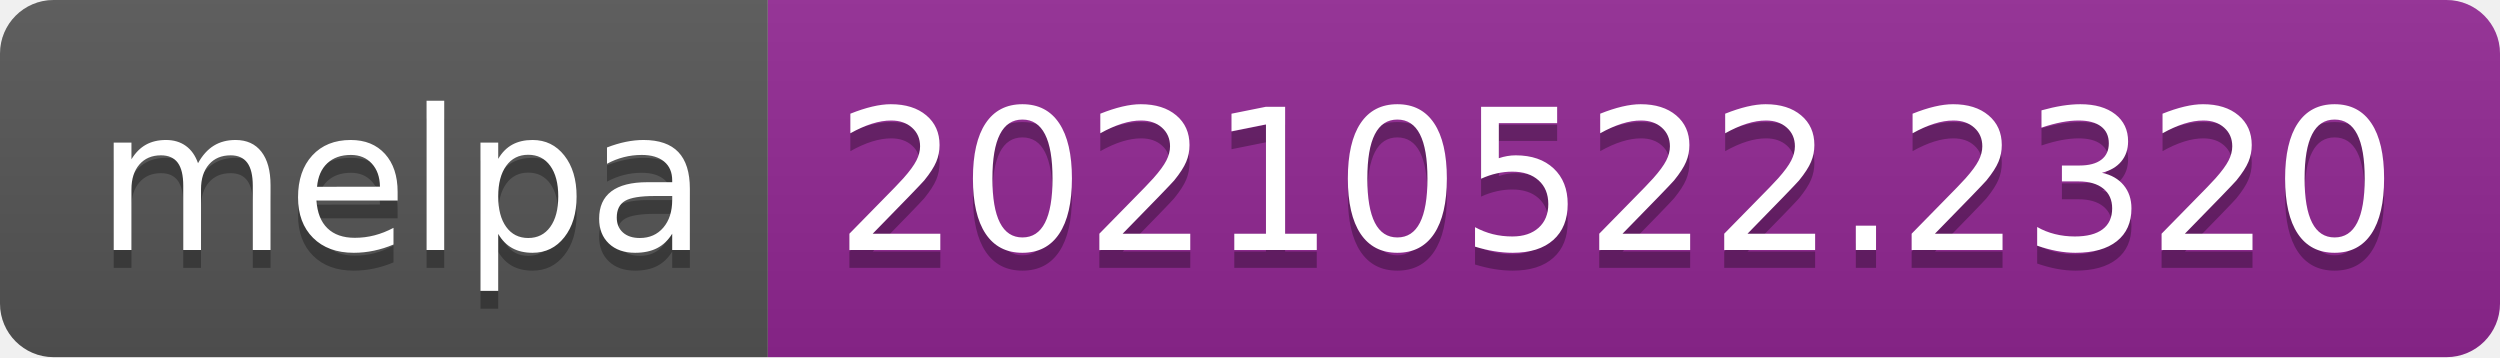
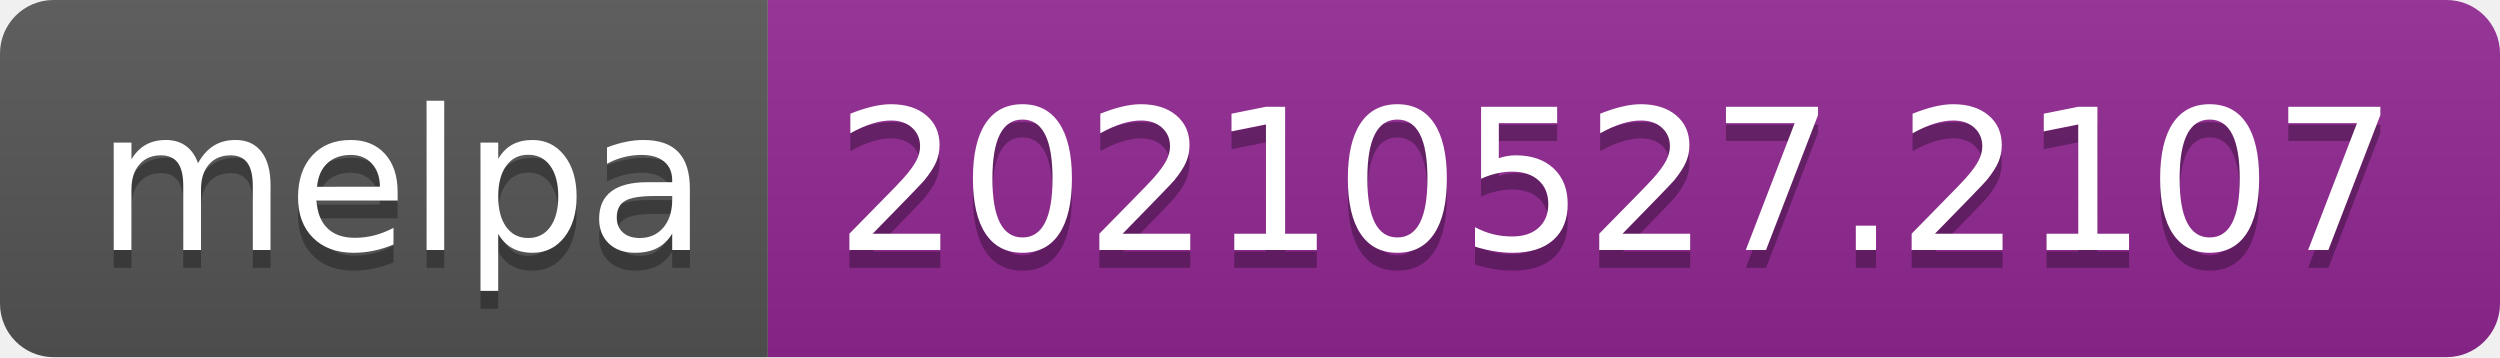
- <svg xmlns="http://www.w3.org/2000/svg" width="140" height="20" role="img" aria-label="melpa: 20210522.2320">
+ <svg xmlns="http://www.w3.org/2000/svg" width="140" height="20" role="img" aria-label="melpa: 20210527.2107">
  <linearGradient id="s" x2="0" y2="100%">
    <stop offset="0" stop-color="#bbb" stop-opacity=".1" />
    <stop offset="1" stop-opacity=".1" />
  </linearGradient>
  <clipPath id="r">
    <rect width="140" height="20" rx="3" fill="#fff" />
  </clipPath>
  <g clip-path="url(#r)">
    <rect width="43" height="20" fill="#555" />
    <rect x="43" width="97" height="20" fill="#922793" />
    <rect width="140" height="20" fill="url(#s)" />
  </g>
  <g fill="#fff" text-anchor="middle" font-family="Verdana,Geneva,DejaVu Sans,sans-serif" text-rendering="geometricPrecision" font-size="110">
    <text aria-hidden="true" x="225" y="150" fill="#010101" fill-opacity=".3" transform="scale(.1)" textLength="330">melpa</text>
    <text x="225" y="140" transform="scale(.1)" fill="#fff" textLength="330">melpa</text>
-     <text aria-hidden="true" x="905" y="150" fill="#010101" fill-opacity=".3" transform="scale(.1)" textLength="870">20210522.2320</text>
-     <text x="905" y="140" transform="scale(.1)" fill="#fff" textLength="870">20210522.2320</text>
+     <text aria-hidden="true" x="905" y="150" fill="#010101" fill-opacity=".3" transform="scale(.1)" textLength="870">20210527.2107</text>
+     <text x="905" y="140" transform="scale(.1)" fill="#fff" textLength="870">20210527.2107</text>
  </g>
</svg>
